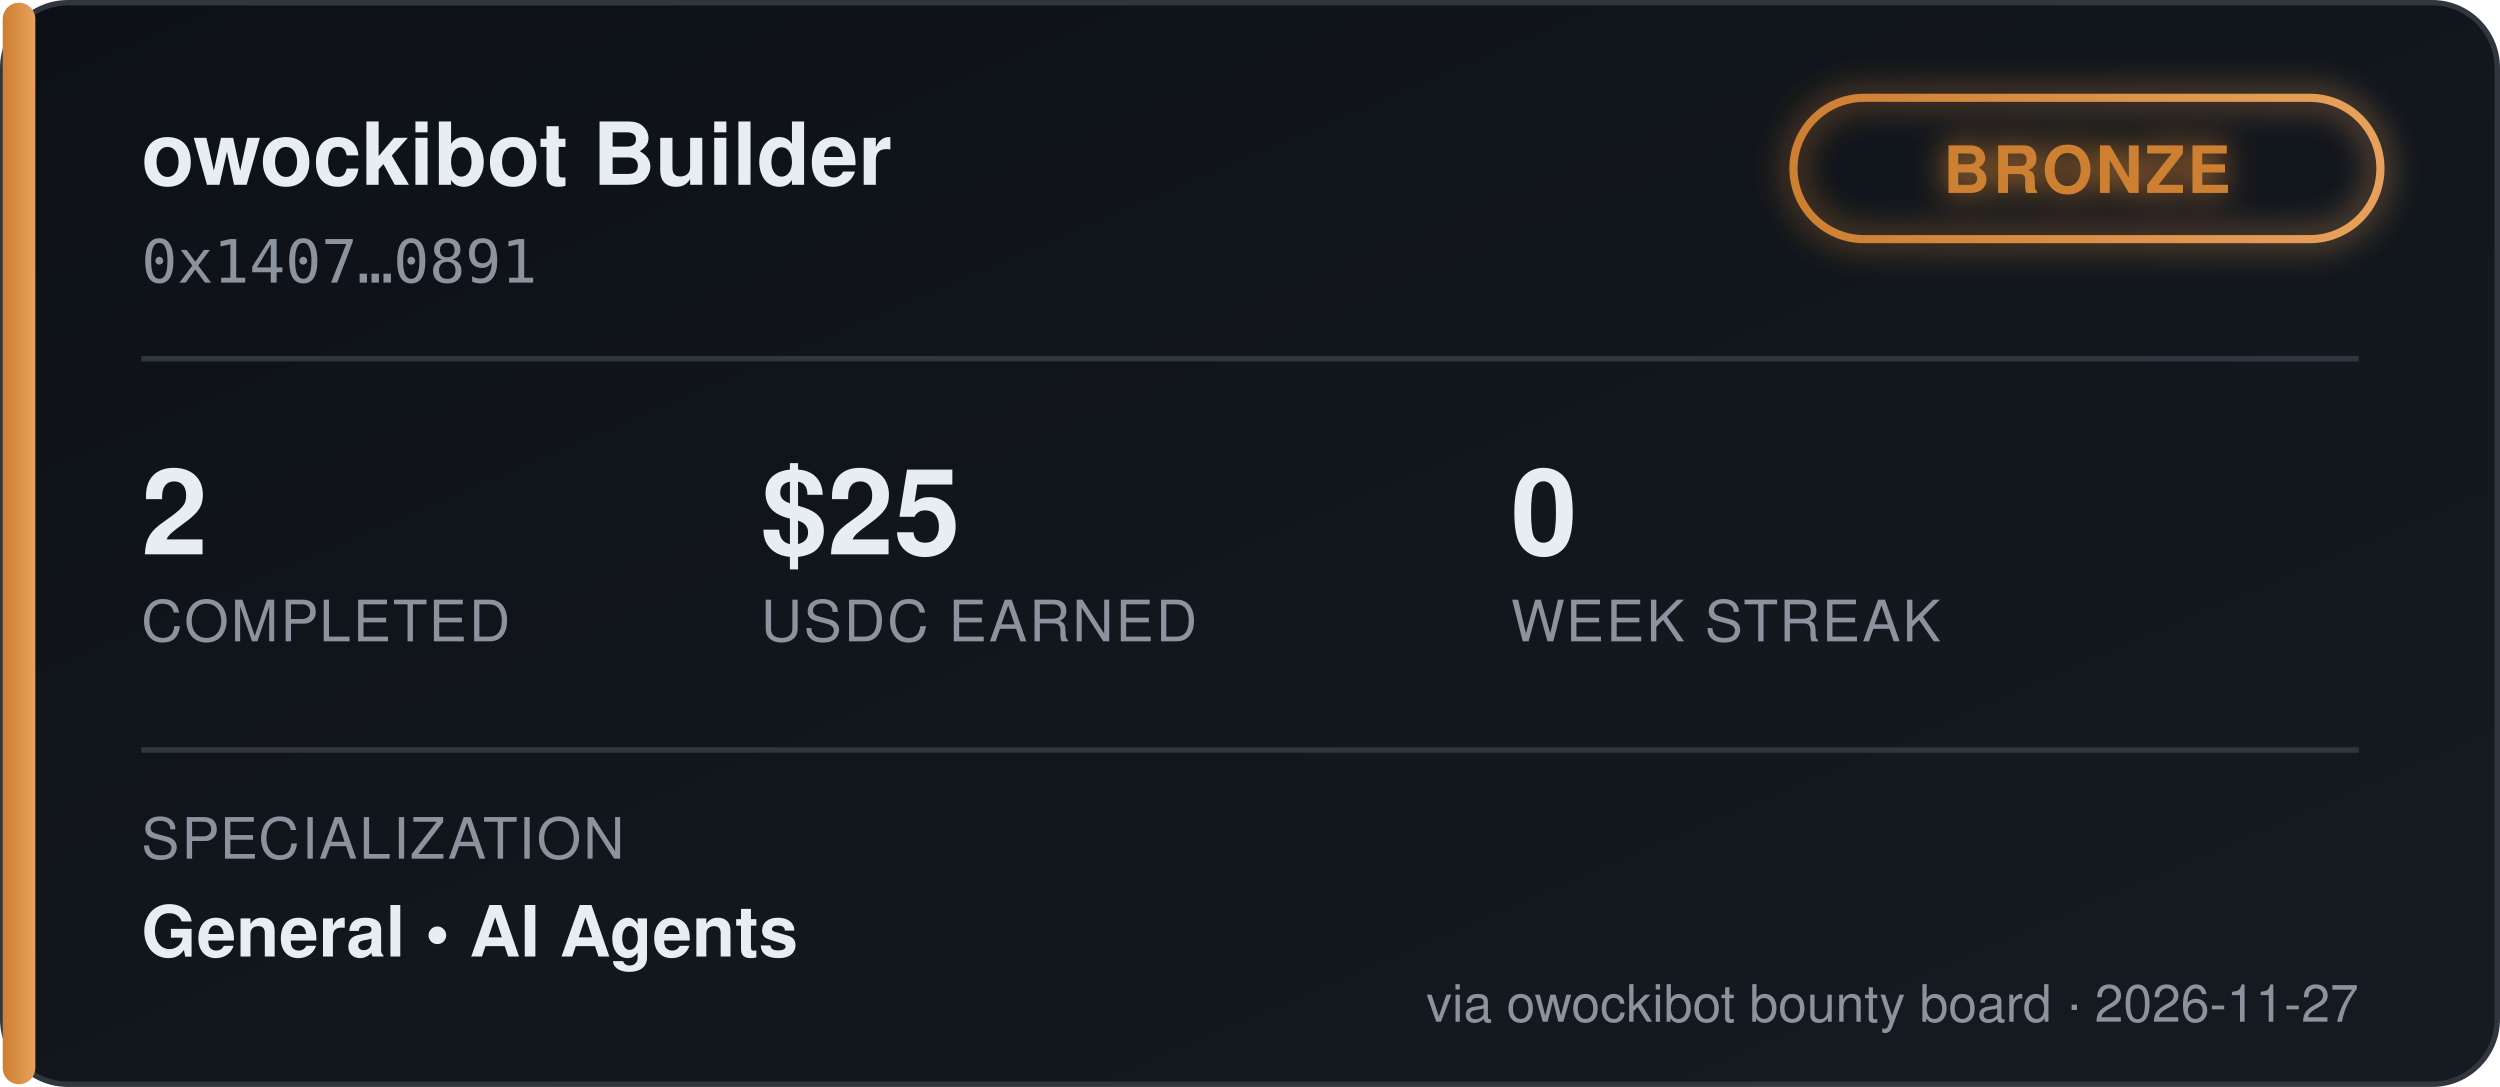
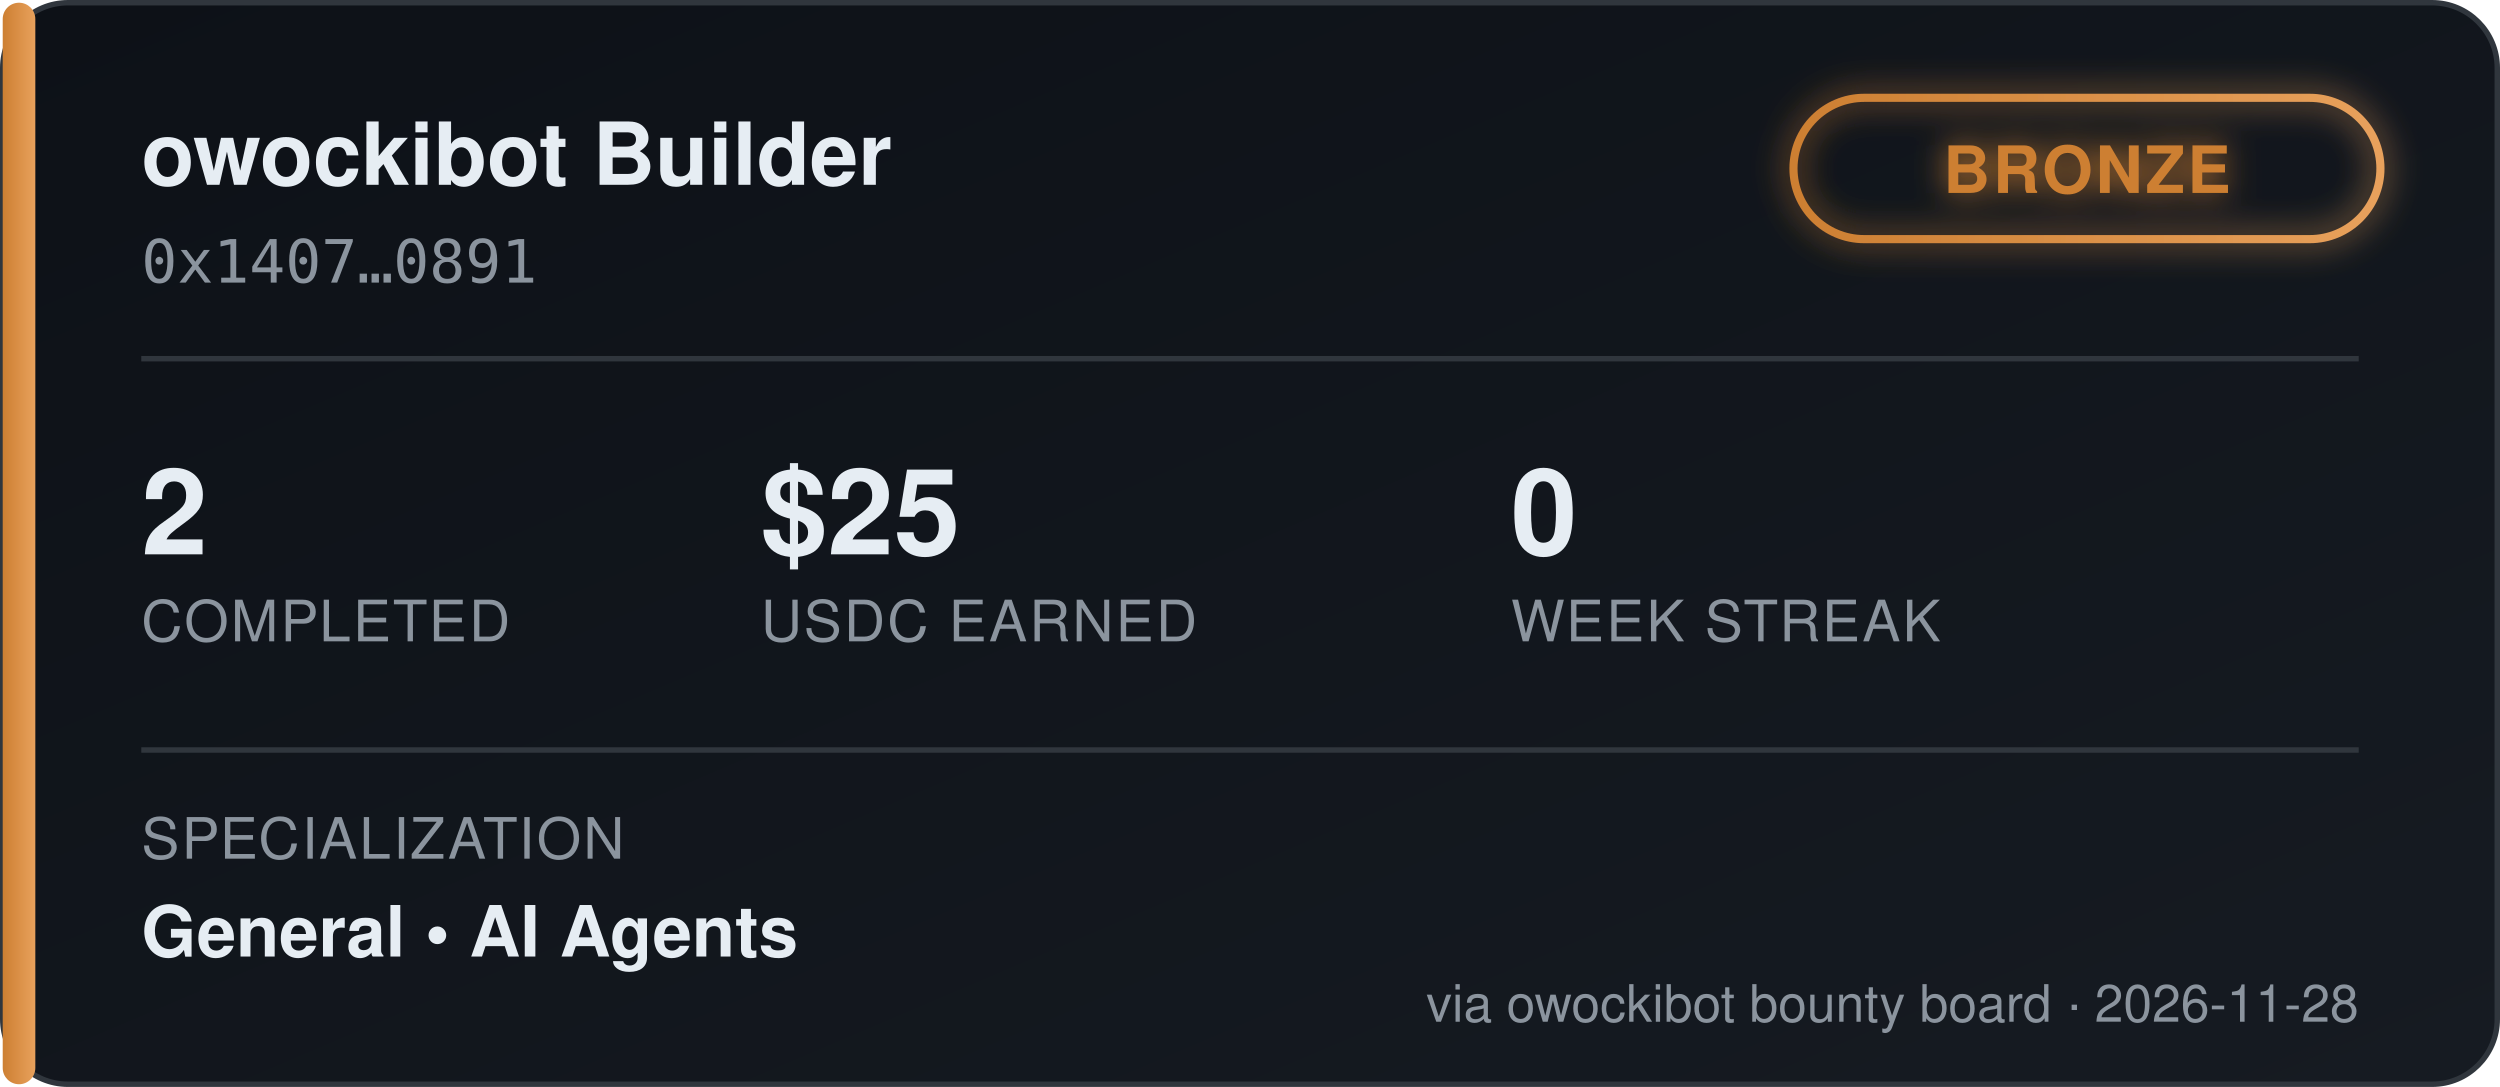
<svg xmlns="http://www.w3.org/2000/svg" width="460" height="200" viewBox="0 0 460 200" font-family="'Segoe UI', Helvetica, Arial, sans-serif">
  <defs>
    <linearGradient id="bgGrad" x1="0" y1="0" x2="1" y2="1">
      <stop offset="0%" stop-color="#0d1117" />
      <stop offset="100%" stop-color="#161b22" />
    </linearGradient>
    <linearGradient id="tierGrad" x1="0" y1="0" x2="1" y2="0">
      <stop offset="0%" stop-color="#cd7f32" />
      <stop offset="100%" stop-color="#e8a15c" />
    </linearGradient>
    <filter id="glow" x="-50%" y="-50%" width="200%" height="200%">
      <feGaussianBlur stdDeviation="3" result="blur" />
      <feMerge>
        <feMergeNode in="blur" />
        <feMergeNode in="SourceGraphic" />
      </feMerge>
    </filter>
  </defs>
  <rect x="0.5" y="0.5" width="459" height="199" rx="12" fill="url(#bgGrad)" stroke="#30363d" />
  <rect x="0.5" y="0.5" width="6" height="199" rx="3" fill="url(#tierGrad)" />
  <text x="26" y="34" fill="#e6edf3" font-size="16" font-weight="700">owockibot Builder</text>
  <text x="26" y="52" fill="#8b949e" font-size="11" font-family="monospace">0x1407…0891</text>
  <g transform="translate(330, 18)" filter="url(#glow)">
    <rect x="0" y="0" width="108" height="26" rx="13" fill="none" stroke="url(#tierGrad)" stroke-width="1.5" />
    <text x="54" y="17.5" fill="#cd7f32" font-size="12" font-weight="700" text-anchor="middle" letter-spacing="0.5">BRONZE</text>
  </g>
  <line x1="26" y1="66" x2="434" y2="66" stroke="#30363d" stroke-width="1" />
  <g font-size="22" font-weight="700" fill="#e6edf3">
    <text x="26" y="102">2</text>
    <text x="140" y="102">$25</text>
    <text x="278" y="102">0</text>
  </g>
  <g font-size="10.5" fill="#8b949e" letter-spacing="0.4">
    <text x="26" y="118">COMPLETED</text>
    <text x="140" y="118">USDC EARNED</text>
    <text x="278" y="118">WEEK STREAK</text>
  </g>
  <line x1="26" y1="138" x2="434" y2="138" stroke="#30363d" stroke-width="1" />
  <text x="26" y="158" fill="#8b949e" font-size="10.5" letter-spacing="0.4">SPECIALIZATION</text>
  <text x="26" y="176" fill="#e6edf3" font-size="13" font-weight="600">General  •  AI Agents</text>
-   <text x="434" y="188" fill="#8b949e" font-size="9.5" text-anchor="end">via owockibot bounty board · 2026-11-27</text>
+   <text x="434" y="188" fill="#8b949e" font-size="9.5" text-anchor="end">via owockibot bounty board · 2026-11-28</text>
</svg>
